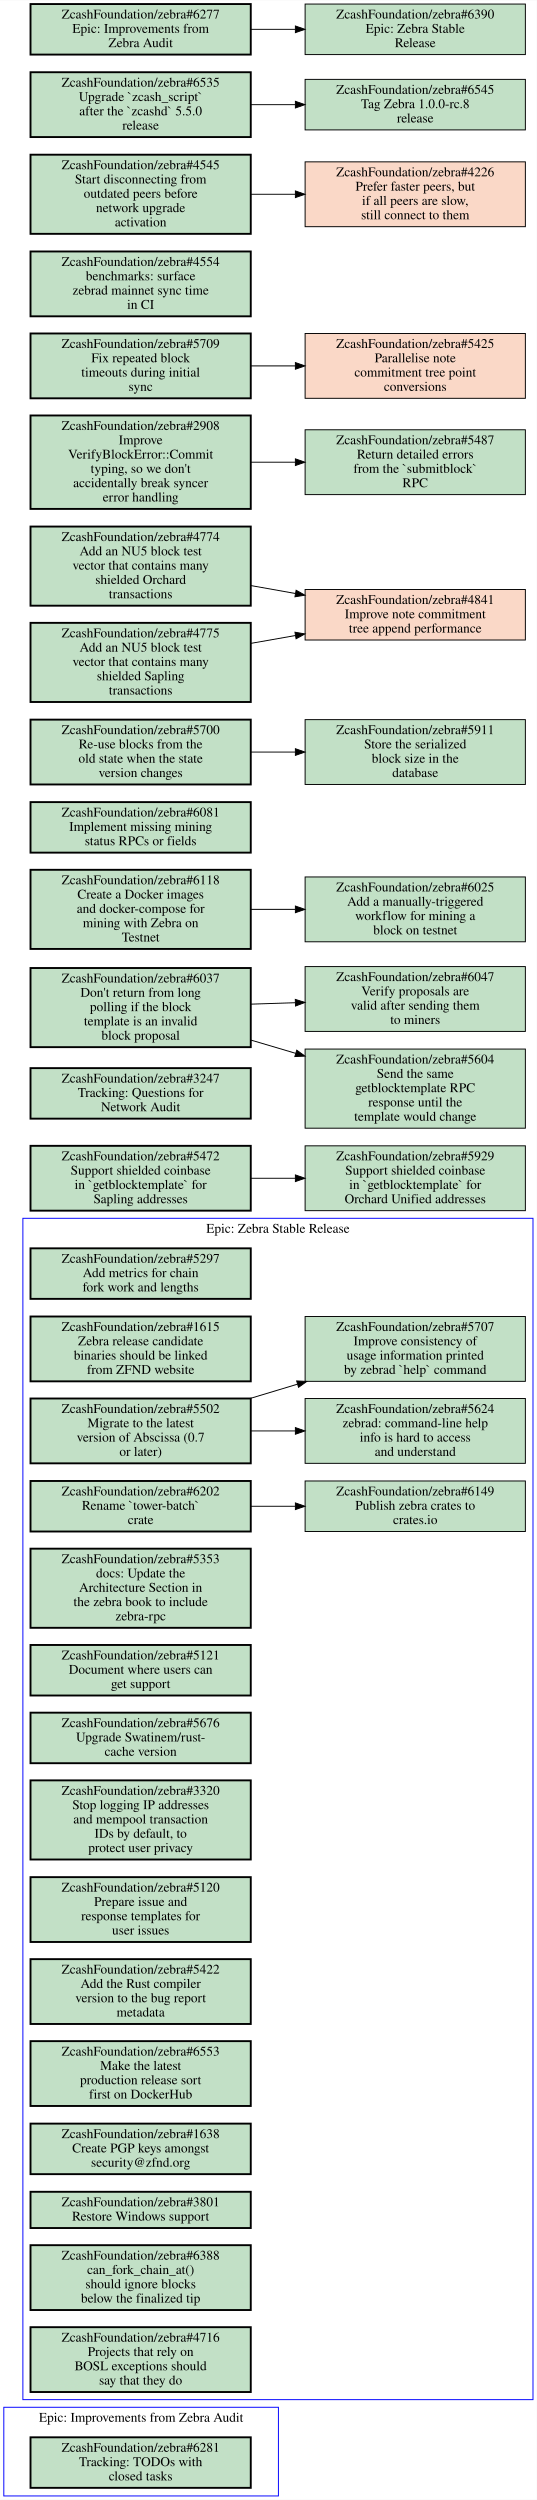
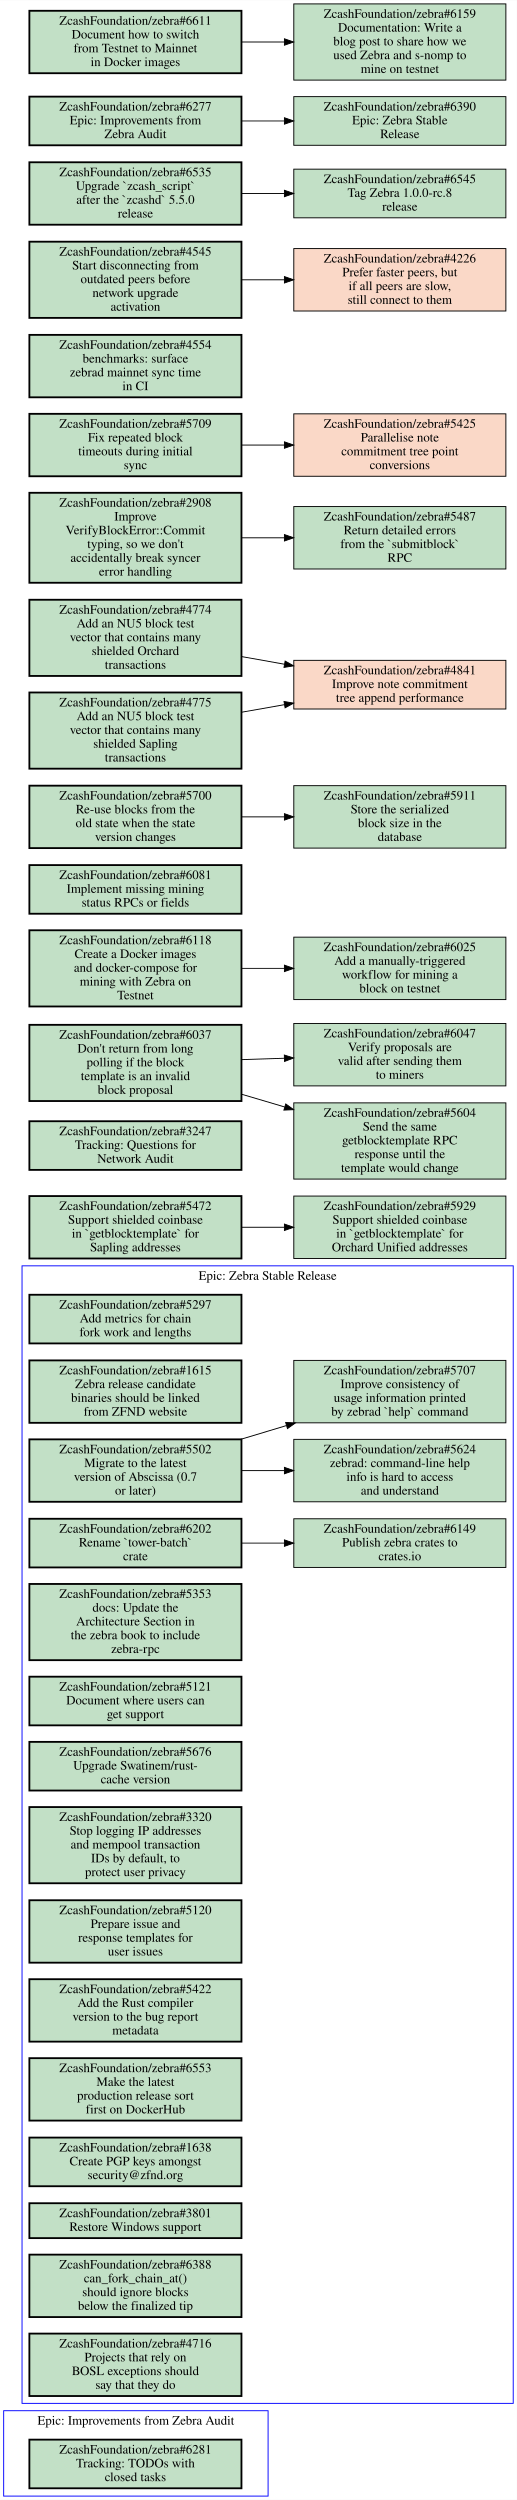
- <svg xmlns="http://www.w3.org/2000/svg" xmlns:xlink="http://www.w3.org/1999/xlink" width="563pt" height="2622pt" viewBox="0.00 0.00 563.00 2621.50">
-   <g id="graph0" class="graph" transform="scale(1 1) rotate(0) translate(4 2617.5)">
-     <polygon fill="white" stroke="transparent" points="-4,4 -4,-2617.5 559,-2617.5 559,4 -4,4" />
+ <svg xmlns="http://www.w3.org/2000/svg" xmlns:xlink="http://www.w3.org/1999/xlink" width="563pt" height="2723pt" viewBox="0.00 0.00 563.00 2722.50">
+   <g id="graph0" class="graph" transform="scale(1 1) rotate(0) translate(4 2718.5)">
+     <polygon fill="white" stroke="transparent" points="-4,4 -4,-2718.5 559,-2718.5 559,4 -4,4" />
    <g id="clust1" class="cluster">
+       <polygon fill="none" stroke="blue" points="20,-101 20,-1340 555,-1340 555,-101 20,-101" />
+       <text text-anchor="middle" x="287.5" y="-1324.8" font-family="Times,serif" font-size="14.00">Epic: Zebra Stable Release</text>
+     </g>
+     <g id="clust2" class="cluster">
      <polygon fill="none" stroke="blue" points="0,0 0,-93 288,-93 288,0 0,0" />
      <text text-anchor="middle" x="144" y="-77.8" font-family="Times,serif" font-size="14.00">Epic: Improvements from Zebra Audit</text>
    </g>
-     <g id="clust2" class="cluster">
-       <polygon fill="none" stroke="blue" points="20,-101 20,-1340 555,-1340 555,-101 20,-101" />
-       <text text-anchor="middle" x="287.5" y="-1324.8" font-family="Times,serif" font-size="14.00">Epic: Zebra Stable Release</text>
-     </g>
    <g id="node1" class="node open">
      <g id="a_node1">
-         <a xlink:href="https://github.com/ZcashFoundation/zebra/issues/6281" xlink:title="ZcashFoundation/zebra#6281&#10;Tracking: TODOs with&#10;closed tasks" target="_blank">
-           <polygon fill="#c2e0c6" stroke="black" stroke-width="2" points="259,-61.5 28,-61.5 28,-8.5 259,-8.5 259,-61.5" />
-           <text text-anchor="middle" x="143.5" y="-46.3" font-family="Times,serif" font-size="14.00">ZcashFoundation/zebra#6281</text>
-           <text text-anchor="middle" x="143.5" y="-31.3" font-family="Times,serif" font-size="14.00">Tracking: TODOs with</text>
-           <text text-anchor="middle" x="143.5" y="-16.3" font-family="Times,serif" font-size="14.00">closed tasks</text>
-         </a>
-       </g>
-     </g>
-     <g id="node2" class="node open">
-       <g id="a_node2">
        <a xlink:href="https://github.com/ZcashFoundation/zebra/issues/5297" xlink:title="ZcashFoundation/zebra#5297&#10;Add metrics for chain&#10;fork work and lengths" target="_blank">
          <polygon fill="#c2e0c6" stroke="black" stroke-width="2" points="259,-1308.5 28,-1308.5 28,-1255.5 259,-1255.5 259,-1308.5" />
          <text text-anchor="middle" x="143.5" y="-1293.3" font-family="Times,serif" font-size="14.00">ZcashFoundation/zebra#5297</text>
          <text text-anchor="middle" x="143.5" y="-1278.3" font-family="Times,serif" font-size="14.00">Add metrics for chain</text>
          <text text-anchor="middle" x="143.5" y="-1263.3" font-family="Times,serif" font-size="14.00">fork work and lengths</text>
        </a>
      </g>
    </g>
-     <g id="node3" class="node open">
-       <g id="a_node3">
+     <g id="node2" class="node open">
+       <g id="a_node2">
        <a xlink:href="https://github.com/ZcashFoundation/zebra/issues/1615" xlink:title="ZcashFoundation/zebra#1615&#10;Zebra release candidate&#10;binaries should be linked&#10;from ZFND website" target="_blank">
          <polygon fill="#c2e0c6" stroke="black" stroke-width="2" points="259,-1237 28,-1237 28,-1169 259,-1169 259,-1237" />
          <text text-anchor="middle" x="143.5" y="-1221.8" font-family="Times,serif" font-size="14.00">ZcashFoundation/zebra#1615</text>
          <text text-anchor="middle" x="143.5" y="-1206.8" font-family="Times,serif" font-size="14.00">Zebra release candidate</text>
          <text text-anchor="middle" x="143.5" y="-1191.8" font-family="Times,serif" font-size="14.00">binaries should be linked</text>
          <text text-anchor="middle" x="143.5" y="-1176.8" font-family="Times,serif" font-size="14.00">from ZFND website</text>
        </a>
      </g>
    </g>
-     <g id="node4" class="node open">
-       <g id="a_node4">
+     <g id="node3" class="node open">
+       <g id="a_node3">
        <a xlink:href="https://github.com/ZcashFoundation/zebra/issues/5502" xlink:title="ZcashFoundation/zebra#5502&#10;Migrate to the latest&#10;version of Abscissa (0.7&#10;or later)" target="_blank">
          <polygon fill="#c2e0c6" stroke="black" stroke-width="2" points="259,-1151 28,-1151 28,-1083 259,-1083 259,-1151" />
          <text text-anchor="middle" x="143.5" y="-1135.8" font-family="Times,serif" font-size="14.00">ZcashFoundation/zebra#5502</text>
          <text text-anchor="middle" x="143.5" y="-1120.8" font-family="Times,serif" font-size="14.00">Migrate to the latest</text>
          <text text-anchor="middle" x="143.5" y="-1105.8" font-family="Times,serif" font-size="14.00">version of Abscissa (0.7</text>
          <text text-anchor="middle" x="143.5" y="-1090.8" font-family="Times,serif" font-size="14.00">or later)</text>
        </a>
      </g>
    </g>
-     <g id="node5" class="node open">
-       <g id="a_node5">
+     <g id="node4" class="node open">
+       <g id="a_node4">
        <a xlink:href="https://github.com/ZcashFoundation/zebra/issues/5624" xlink:title="ZcashFoundation/zebra#5624&#10;zebrad: command-line help&#10;info is hard to access&#10;and understand" target="_blank">
          <polygon fill="#c2e0c6" stroke="black" points="547,-1151 316,-1151 316,-1083 547,-1083 547,-1151" />
          <text text-anchor="middle" x="431.5" y="-1135.8" font-family="Times,serif" font-size="14.00">ZcashFoundation/zebra#5624</text>
          <text text-anchor="middle" x="431.5" y="-1120.8" font-family="Times,serif" font-size="14.00">zebrad: command-line help</text>
          <text text-anchor="middle" x="431.5" y="-1105.8" font-family="Times,serif" font-size="14.00">info is hard to access</text>
          <text text-anchor="middle" x="431.5" y="-1090.8" font-family="Times,serif" font-size="14.00">and understand</text>
        </a>
      </g>
    </g>
    <g id="edge1" class="edge">
      <path fill="none" stroke="black" d="M259.18,-1117C274.48,-1117 290.23,-1117 305.68,-1117" />
      <polygon fill="black" stroke="black" points="305.8,-1120.5 315.8,-1117 305.8,-1113.5 305.8,-1120.5" />
    </g>
-     <g id="node6" class="node open">
-       <g id="a_node6">
+     <g id="node5" class="node open">
+       <g id="a_node5">
        <a xlink:href="https://github.com/ZcashFoundation/zebra/issues/5707" xlink:title="ZcashFoundation/zebra#5707&#10;Improve consistency of&#10;usage information printed&#10;by zebrad `help` command" target="_blank">
          <polygon fill="#c2e0c6" stroke="black" points="547,-1237 316,-1237 316,-1169 547,-1169 547,-1237" />
          <text text-anchor="middle" x="431.5" y="-1221.8" font-family="Times,serif" font-size="14.00">ZcashFoundation/zebra#5707</text>
          <text text-anchor="middle" x="431.5" y="-1206.8" font-family="Times,serif" font-size="14.00">Improve consistency of</text>
          <text text-anchor="middle" x="431.5" y="-1191.8" font-family="Times,serif" font-size="14.00">usage information printed</text>
          <text text-anchor="middle" x="431.5" y="-1176.8" font-family="Times,serif" font-size="14.00">by zebrad `help` command</text>
        </a>
      </g>
    </g>
    <g id="edge2" class="edge">
      <path fill="none" stroke="black" d="M258.09,-1151C268.2,-1154.1 278.29,-1157.1 288,-1160 294.48,-1161.9 301.13,-1164 307.85,-1166" />
      <polygon fill="black" stroke="black" points="307.14,-1169.44 317.72,-1168.9 309.11,-1162.72 307.14,-1169.44" />
    </g>
-     <g id="node7" class="node open">
-       <g id="a_node7">
+     <g id="node6" class="node open">
+       <g id="a_node6">
        <a xlink:href="https://github.com/ZcashFoundation/zebra/issues/6202" xlink:title="ZcashFoundation/zebra#6202&#10;Rename `tower-batch`&#10;crate" target="_blank">
          <polygon fill="#c2e0c6" stroke="black" stroke-width="2" points="259,-1064.5 28,-1064.5 28,-1011.5 259,-1011.5 259,-1064.5" />
          <text text-anchor="middle" x="143.5" y="-1049.3" font-family="Times,serif" font-size="14.00">ZcashFoundation/zebra#6202</text>
          <text text-anchor="middle" x="143.5" y="-1034.3" font-family="Times,serif" font-size="14.00">Rename `tower-batch`</text>
          <text text-anchor="middle" x="143.5" y="-1019.3" font-family="Times,serif" font-size="14.00">crate</text>
        </a>
      </g>
    </g>
-     <g id="node8" class="node open">
-       <g id="a_node8">
+     <g id="node7" class="node open">
+       <g id="a_node7">
        <a xlink:href="https://github.com/ZcashFoundation/zebra/issues/6149" xlink:title="ZcashFoundation/zebra#6149&#10;Publish zebra crates to&#10;crates.io" target="_blank">
          <polygon fill="#c2e0c6" stroke="black" points="547,-1064.5 316,-1064.5 316,-1011.5 547,-1011.5 547,-1064.5" />
          <text text-anchor="middle" x="431.5" y="-1049.3" font-family="Times,serif" font-size="14.00">ZcashFoundation/zebra#6149</text>
          <text text-anchor="middle" x="431.5" y="-1034.3" font-family="Times,serif" font-size="14.00">Publish zebra crates to</text>
          <text text-anchor="middle" x="431.5" y="-1019.3" font-family="Times,serif" font-size="14.00">crates.io</text>
        </a>
      </g>
    </g>
    <g id="edge3" class="edge">
      <path fill="none" stroke="black" d="M259.18,-1038C274.48,-1038 290.23,-1038 305.68,-1038" />
      <polygon fill="black" stroke="black" points="305.8,-1041.5 315.8,-1038 305.8,-1034.5 305.8,-1041.5" />
    </g>
-     <g id="node9" class="node open">
-       <g id="a_node9">
+     <g id="node8" class="node open">
+       <g id="a_node8">
        <a xlink:href="https://github.com/ZcashFoundation/zebra/issues/5353" xlink:title="ZcashFoundation/zebra#5353&#10;docs: Update the&#10;Architecture Section in&#10;the zebra book to include&#10;zebra-rpc" target="_blank">
          <polygon fill="#c2e0c6" stroke="black" stroke-width="2" points="259,-993.5 28,-993.5 28,-910.5 259,-910.5 259,-993.5" />
          <text text-anchor="middle" x="143.5" y="-978.3" font-family="Times,serif" font-size="14.00">ZcashFoundation/zebra#5353</text>
          <text text-anchor="middle" x="143.5" y="-963.3" font-family="Times,serif" font-size="14.00">docs: Update the</text>
          <text text-anchor="middle" x="143.5" y="-948.3" font-family="Times,serif" font-size="14.00">Architecture Section in</text>
          <text text-anchor="middle" x="143.5" y="-933.3" font-family="Times,serif" font-size="14.00">the zebra book to include</text>
          <text text-anchor="middle" x="143.5" y="-918.3" font-family="Times,serif" font-size="14.00">zebra-rpc</text>
        </a>
      </g>
    </g>
-     <g id="node10" class="node open">
-       <g id="a_node10">
+     <g id="node9" class="node open">
+       <g id="a_node9">
        <a xlink:href="https://github.com/ZcashFoundation/zebra/issues/5121" xlink:title="ZcashFoundation/zebra#5121&#10;Document where users can&#10;get support" target="_blank">
          <polygon fill="#c2e0c6" stroke="black" stroke-width="2" points="259,-892.5 28,-892.5 28,-839.5 259,-839.5 259,-892.5" />
          <text text-anchor="middle" x="143.5" y="-877.3" font-family="Times,serif" font-size="14.00">ZcashFoundation/zebra#5121</text>
          <text text-anchor="middle" x="143.5" y="-862.3" font-family="Times,serif" font-size="14.00">Document where users can</text>
          <text text-anchor="middle" x="143.5" y="-847.3" font-family="Times,serif" font-size="14.00">get support</text>
        </a>
      </g>
    </g>
-     <g id="node11" class="node open">
-       <g id="a_node11">
+     <g id="node10" class="node open">
+       <g id="a_node10">
        <a xlink:href="https://github.com/ZcashFoundation/zebra/issues/5676" xlink:title="ZcashFoundation/zebra#5676&#10;Upgrade Swatinem/rust-&#10;cache version" target="_blank">
          <polygon fill="#c2e0c6" stroke="black" stroke-width="2" points="259,-821.5 28,-821.5 28,-768.5 259,-768.5 259,-821.5" />
          <text text-anchor="middle" x="143.5" y="-806.3" font-family="Times,serif" font-size="14.00">ZcashFoundation/zebra#5676</text>
          <text text-anchor="middle" x="143.5" y="-791.3" font-family="Times,serif" font-size="14.00">Upgrade Swatinem/rust-</text>
          <text text-anchor="middle" x="143.5" y="-776.3" font-family="Times,serif" font-size="14.00">cache version</text>
        </a>
      </g>
    </g>
-     <g id="node12" class="node open">
-       <g id="a_node12">
+     <g id="node11" class="node open">
+       <g id="a_node11">
        <a xlink:href="https://github.com/ZcashFoundation/zebra/issues/3320" xlink:title="ZcashFoundation/zebra#3320&#10;Stop logging IP addresses&#10;and mempool transaction&#10;IDs by default, to&#10;protect user privacy" target="_blank">
          <polygon fill="#c2e0c6" stroke="black" stroke-width="2" points="259,-750.5 28,-750.5 28,-667.5 259,-667.5 259,-750.5" />
          <text text-anchor="middle" x="143.5" y="-735.3" font-family="Times,serif" font-size="14.00">ZcashFoundation/zebra#3320</text>
          <text text-anchor="middle" x="143.5" y="-720.3" font-family="Times,serif" font-size="14.00">Stop logging IP addresses</text>
          <text text-anchor="middle" x="143.5" y="-705.3" font-family="Times,serif" font-size="14.00">and mempool transaction</text>
          <text text-anchor="middle" x="143.5" y="-690.3" font-family="Times,serif" font-size="14.00">IDs by default, to</text>
          <text text-anchor="middle" x="143.5" y="-675.3" font-family="Times,serif" font-size="14.00">protect user privacy</text>
        </a>
      </g>
    </g>
-     <g id="node13" class="node open">
-       <g id="a_node13">
+     <g id="node12" class="node open">
+       <g id="a_node12">
        <a xlink:href="https://github.com/ZcashFoundation/zebra/issues/5120" xlink:title="ZcashFoundation/zebra#5120&#10;Prepare issue and&#10;response templates for&#10;user issues" target="_blank">
          <polygon fill="#c2e0c6" stroke="black" stroke-width="2" points="259,-649 28,-649 28,-581 259,-581 259,-649" />
          <text text-anchor="middle" x="143.5" y="-633.8" font-family="Times,serif" font-size="14.00">ZcashFoundation/zebra#5120</text>
          <text text-anchor="middle" x="143.5" y="-618.8" font-family="Times,serif" font-size="14.00">Prepare issue and</text>
          <text text-anchor="middle" x="143.5" y="-603.8" font-family="Times,serif" font-size="14.00">response templates for</text>
          <text text-anchor="middle" x="143.5" y="-588.8" font-family="Times,serif" font-size="14.00">user issues</text>
        </a>
      </g>
    </g>
-     <g id="node14" class="node open">
-       <g id="a_node14">
+     <g id="node13" class="node open">
+       <g id="a_node13">
        <a xlink:href="https://github.com/ZcashFoundation/zebra/issues/5422" xlink:title="ZcashFoundation/zebra#5422&#10;Add the Rust compiler&#10;version to the bug report&#10;metadata" target="_blank">
          <polygon fill="#c2e0c6" stroke="black" stroke-width="2" points="259,-563 28,-563 28,-495 259,-495 259,-563" />
          <text text-anchor="middle" x="143.5" y="-547.8" font-family="Times,serif" font-size="14.00">ZcashFoundation/zebra#5422</text>
          <text text-anchor="middle" x="143.5" y="-532.8" font-family="Times,serif" font-size="14.00">Add the Rust compiler</text>
          <text text-anchor="middle" x="143.5" y="-517.8" font-family="Times,serif" font-size="14.00">version to the bug report</text>
          <text text-anchor="middle" x="143.5" y="-502.8" font-family="Times,serif" font-size="14.00">metadata</text>
        </a>
      </g>
    </g>
-     <g id="node15" class="node open">
-       <g id="a_node15">
+     <g id="node14" class="node open">
+       <g id="a_node14">
        <a xlink:href="https://github.com/ZcashFoundation/zebra/issues/6553" xlink:title="ZcashFoundation/zebra#6553&#10;Make the latest&#10;production release sort&#10;first on DockerHub" target="_blank">
          <polygon fill="#c2e0c6" stroke="black" stroke-width="2" points="259,-477 28,-477 28,-409 259,-409 259,-477" />
          <text text-anchor="middle" x="143.5" y="-461.8" font-family="Times,serif" font-size="14.00">ZcashFoundation/zebra#6553</text>
          <text text-anchor="middle" x="143.5" y="-446.8" font-family="Times,serif" font-size="14.00">Make the latest</text>
          <text text-anchor="middle" x="143.5" y="-431.8" font-family="Times,serif" font-size="14.00">production release sort</text>
          <text text-anchor="middle" x="143.5" y="-416.8" font-family="Times,serif" font-size="14.00">first on DockerHub</text>
        </a>
      </g>
    </g>
-     <g id="node16" class="node open">
-       <g id="a_node16">
+     <g id="node15" class="node open">
+       <g id="a_node15">
        <a xlink:href="https://github.com/ZcashFoundation/zebra/issues/1638" xlink:title="ZcashFoundation/zebra#1638&#10;Create PGP keys amongst&#10;security@zfnd.org" target="_blank">
          <polygon fill="#c2e0c6" stroke="black" stroke-width="2" points="259,-390.5 28,-390.5 28,-337.5 259,-337.5 259,-390.5" />
          <text text-anchor="middle" x="143.5" y="-375.3" font-family="Times,serif" font-size="14.00">ZcashFoundation/zebra#1638</text>
          <text text-anchor="middle" x="143.5" y="-360.3" font-family="Times,serif" font-size="14.00">Create PGP keys amongst</text>
          <text text-anchor="middle" x="143.5" y="-345.3" font-family="Times,serif" font-size="14.00">security@zfnd.org</text>
        </a>
      </g>
    </g>
-     <g id="node17" class="node open">
-       <g id="a_node17">
+     <g id="node16" class="node open">
+       <g id="a_node16">
        <a xlink:href="https://github.com/ZcashFoundation/zebra/issues/3801" xlink:title="ZcashFoundation/zebra#3801&#10;Restore Windows support" target="_blank">
          <polygon fill="#c2e0c6" stroke="black" stroke-width="2" points="259,-319 28,-319 28,-281 259,-281 259,-319" />
          <text text-anchor="middle" x="143.5" y="-303.8" font-family="Times,serif" font-size="14.00">ZcashFoundation/zebra#3801</text>
          <text text-anchor="middle" x="143.5" y="-288.8" font-family="Times,serif" font-size="14.00">Restore Windows support</text>
        </a>
      </g>
    </g>
-     <g id="node18" class="node open">
-       <g id="a_node18">
+     <g id="node17" class="node open">
+       <g id="a_node17">
        <a xlink:href="https://github.com/ZcashFoundation/zebra/issues/6388" xlink:title="ZcashFoundation/zebra#6388&#10;can_fork_chain_at()&#10;should ignore blocks&#10;below the finalized tip" target="_blank">
          <polygon fill="#c2e0c6" stroke="black" stroke-width="2" points="259,-263 28,-263 28,-195 259,-195 259,-263" />
          <text text-anchor="middle" x="143.5" y="-247.8" font-family="Times,serif" font-size="14.00">ZcashFoundation/zebra#6388</text>
          <text text-anchor="middle" x="143.5" y="-232.8" font-family="Times,serif" font-size="14.00">can_fork_chain_at()</text>
          <text text-anchor="middle" x="143.5" y="-217.8" font-family="Times,serif" font-size="14.00">should ignore blocks</text>
          <text text-anchor="middle" x="143.5" y="-202.8" font-family="Times,serif" font-size="14.00">below the finalized tip</text>
        </a>
      </g>
    </g>
-     <g id="node19" class="node open">
-       <g id="a_node19">
+     <g id="node18" class="node open">
+       <g id="a_node18">
        <a xlink:href="https://github.com/ZcashFoundation/zebra/issues/4716" xlink:title="ZcashFoundation/zebra#4716&#10;Projects that rely on&#10;BOSL exceptions should&#10;say that they do" target="_blank">
          <polygon fill="#c2e0c6" stroke="black" stroke-width="2" points="259,-177 28,-177 28,-109 259,-109 259,-177" />
          <text text-anchor="middle" x="143.5" y="-161.8" font-family="Times,serif" font-size="14.00">ZcashFoundation/zebra#4716</text>
          <text text-anchor="middle" x="143.5" y="-146.8" font-family="Times,serif" font-size="14.00">Projects that rely on</text>
          <text text-anchor="middle" x="143.5" y="-131.8" font-family="Times,serif" font-size="14.00">BOSL exceptions should</text>
          <text text-anchor="middle" x="143.5" y="-116.8" font-family="Times,serif" font-size="14.00">say that they do</text>
+         </a>
+       </g>
+     </g>
+     <g id="node19" class="node open">
+       <g id="a_node19">
+         <a xlink:href="https://github.com/ZcashFoundation/zebra/issues/6281" xlink:title="ZcashFoundation/zebra#6281&#10;Tracking: TODOs with&#10;closed tasks" target="_blank">
+           <polygon fill="#c2e0c6" stroke="black" stroke-width="2" points="259,-61.5 28,-61.5 28,-8.5 259,-8.5 259,-61.5" />
+           <text text-anchor="middle" x="143.5" y="-46.3" font-family="Times,serif" font-size="14.00">ZcashFoundation/zebra#6281</text>
+           <text text-anchor="middle" x="143.5" y="-31.3" font-family="Times,serif" font-size="14.00">Tracking: TODOs with</text>
+           <text text-anchor="middle" x="143.5" y="-16.3" font-family="Times,serif" font-size="14.00">closed tasks</text>
        </a>
      </g>
    </g>
    <g id="node20" class="node open">
      <g id="a_node20">
        <a xlink:href="https://github.com/ZcashFoundation/zebra/issues/5472" xlink:title="ZcashFoundation/zebra#5472&#10;Support shielded coinbase&#10;in `getblocktemplate` for&#10;Sapling addresses" target="_blank">
          <polygon fill="#c2e0c6" stroke="black" stroke-width="2" points="259,-1416 28,-1416 28,-1348 259,-1348 259,-1416" />
          <text text-anchor="middle" x="143.5" y="-1400.8" font-family="Times,serif" font-size="14.00">ZcashFoundation/zebra#5472</text>
          <text text-anchor="middle" x="143.5" y="-1385.8" font-family="Times,serif" font-size="14.00">Support shielded coinbase</text>
          <text text-anchor="middle" x="143.5" y="-1370.8" font-family="Times,serif" font-size="14.00">in `getblocktemplate` for</text>
          <text text-anchor="middle" x="143.5" y="-1355.8" font-family="Times,serif" font-size="14.00">Sapling addresses</text>
        </a>
      </g>
    </g>
    <g id="node21" class="node open">
      <g id="a_node21">
        <a xlink:href="https://github.com/ZcashFoundation/zebra/issues/5929" xlink:title="ZcashFoundation/zebra#5929&#10;Support shielded coinbase&#10;in `getblocktemplate` for&#10;Orchard Unified addresses" target="_blank">
          <polygon fill="#c2e0c6" stroke="black" points="547,-1416 316,-1416 316,-1348 547,-1348 547,-1416" />
          <text text-anchor="middle" x="431.5" y="-1400.8" font-family="Times,serif" font-size="14.00">ZcashFoundation/zebra#5929</text>
          <text text-anchor="middle" x="431.5" y="-1385.8" font-family="Times,serif" font-size="14.00">Support shielded coinbase</text>
          <text text-anchor="middle" x="431.5" y="-1370.8" font-family="Times,serif" font-size="14.00">in `getblocktemplate` for</text>
          <text text-anchor="middle" x="431.5" y="-1355.8" font-family="Times,serif" font-size="14.00">Orchard Unified addresses</text>
        </a>
      </g>
    </g>
    <g id="edge4" class="edge">
      <path fill="none" stroke="black" d="M259.18,-1382C274.48,-1382 290.23,-1382 305.68,-1382" />
      <polygon fill="black" stroke="black" points="305.8,-1385.5 315.8,-1382 305.8,-1378.5 305.8,-1385.5" />
    </g>
    <g id="node22" class="node open">
      <g id="a_node22">
        <a xlink:href="https://github.com/ZcashFoundation/zebra/issues/3247" xlink:title="ZcashFoundation/zebra#3247&#10;Tracking: Questions for&#10;Network Audit" target="_blank">
          <polygon fill="#c2e0c6" stroke="black" stroke-width="2" points="259,-1497.5 28,-1497.5 28,-1444.5 259,-1444.5 259,-1497.5" />
          <text text-anchor="middle" x="143.5" y="-1482.3" font-family="Times,serif" font-size="14.00">ZcashFoundation/zebra#3247</text>
          <text text-anchor="middle" x="143.5" y="-1467.3" font-family="Times,serif" font-size="14.00">Tracking: Questions for</text>
          <text text-anchor="middle" x="143.5" y="-1452.3" font-family="Times,serif" font-size="14.00">Network Audit</text>
        </a>
      </g>
    </g>
    <g id="node23" class="node open">
      <g id="a_node23">
        <a xlink:href="https://github.com/ZcashFoundation/zebra/issues/6037" xlink:title="ZcashFoundation/zebra#6037&#10;Don't return from long&#10;polling if the block&#10;template is an invalid&#10;block proposal" target="_blank">
          <polygon fill="#c2e0c6" stroke="black" stroke-width="2" points="259,-1602.5 28,-1602.5 28,-1519.5 259,-1519.5 259,-1602.5" />
          <text text-anchor="middle" x="143.5" y="-1587.3" font-family="Times,serif" font-size="14.00">ZcashFoundation/zebra#6037</text>
          <text text-anchor="middle" x="143.5" y="-1572.3" font-family="Times,serif" font-size="14.00">Don't return from long</text>
          <text text-anchor="middle" x="143.5" y="-1557.3" font-family="Times,serif" font-size="14.00">polling if the block</text>
          <text text-anchor="middle" x="143.5" y="-1542.3" font-family="Times,serif" font-size="14.00">template is an invalid</text>
          <text text-anchor="middle" x="143.5" y="-1527.3" font-family="Times,serif" font-size="14.00">block proposal</text>
        </a>
      </g>
    </g>
    <g id="node24" class="node open">
      <g id="a_node24">
        <a xlink:href="https://github.com/ZcashFoundation/zebra/issues/6047" xlink:title="ZcashFoundation/zebra#6047&#10;Verify proposals are&#10;valid after sending them&#10;to miners" target="_blank">
          <polygon fill="#c2e0c6" stroke="black" points="547,-1604 316,-1604 316,-1536 547,-1536 547,-1604" />
          <text text-anchor="middle" x="431.5" y="-1588.8" font-family="Times,serif" font-size="14.00">ZcashFoundation/zebra#6047</text>
          <text text-anchor="middle" x="431.5" y="-1573.8" font-family="Times,serif" font-size="14.00">Verify proposals are</text>
          <text text-anchor="middle" x="431.5" y="-1558.8" font-family="Times,serif" font-size="14.00">valid after sending them</text>
          <text text-anchor="middle" x="431.5" y="-1543.8" font-family="Times,serif" font-size="14.00">to miners</text>
        </a>
      </g>
    </g>
    <g id="edge5" class="edge">
      <path fill="none" stroke="black" d="M259.18,-1564.6C274.48,-1565.1 290.23,-1565.6 305.68,-1566.1" />
      <polygon fill="black" stroke="black" points="305.7,-1569.6 315.8,-1566.4 305.91,-1562.61 305.7,-1569.6" />
    </g>
    <g id="node25" class="node open">
      <g id="a_node25">
        <a xlink:href="https://github.com/ZcashFoundation/zebra/issues/5604" xlink:title="ZcashFoundation/zebra#5604&#10;Send the same&#10;getblocktemplate RPC&#10;response until the&#10;template would change" target="_blank">
          <polygon fill="#c2e0c6" stroke="black" points="547,-1517.5 316,-1517.5 316,-1434.5 547,-1434.5 547,-1517.5" />
          <text text-anchor="middle" x="431.5" y="-1502.3" font-family="Times,serif" font-size="14.00">ZcashFoundation/zebra#5604</text>
          <text text-anchor="middle" x="431.5" y="-1487.3" font-family="Times,serif" font-size="14.00">Send the same</text>
          <text text-anchor="middle" x="431.5" y="-1472.3" font-family="Times,serif" font-size="14.00">getblocktemplate RPC</text>
          <text text-anchor="middle" x="431.5" y="-1457.3" font-family="Times,serif" font-size="14.00">response until the</text>
          <text text-anchor="middle" x="431.5" y="-1442.3" font-family="Times,serif" font-size="14.00">template would change</text>
        </a>
      </g>
    </g>
    <g id="edge6" class="edge">
      <path fill="none" stroke="black" d="M259.18,-1526.9C274.62,-1522.3 290.53,-1517.6 306.13,-1513" />
      <polygon fill="black" stroke="black" points="307.23,-1516.33 315.8,-1510.1 305.22,-1509.62 307.23,-1516.33" />
    </g>
    <g id="node26" class="node open">
      <g id="a_node26">
        <a xlink:href="https://github.com/ZcashFoundation/zebra/issues/6025" xlink:title="ZcashFoundation/zebra#6025&#10;Add a manually-triggered&#10;workflow for mining a&#10;block on testnet" target="_blank">
          <polygon fill="#c2e0c6" stroke="black" points="547,-1698 316,-1698 316,-1630 547,-1630 547,-1698" />
          <text text-anchor="middle" x="431.5" y="-1682.8" font-family="Times,serif" font-size="14.00">ZcashFoundation/zebra#6025</text>
          <text text-anchor="middle" x="431.5" y="-1667.8" font-family="Times,serif" font-size="14.00">Add a manually-triggered</text>
          <text text-anchor="middle" x="431.5" y="-1652.8" font-family="Times,serif" font-size="14.00">workflow for mining a</text>
          <text text-anchor="middle" x="431.5" y="-1637.8" font-family="Times,serif" font-size="14.00">block on testnet</text>
        </a>
      </g>
    </g>
    <g id="node27" class="node open">
      <g id="a_node27">
        <a xlink:href="https://github.com/ZcashFoundation/zebra/issues/6081" xlink:title="ZcashFoundation/zebra#6081&#10;Implement missing mining&#10;status RPCs or fields" target="_blank">
          <polygon fill="#c2e0c6" stroke="black" stroke-width="2" points="259,-1776.5 28,-1776.5 28,-1723.5 259,-1723.5 259,-1776.5" />
          <text text-anchor="middle" x="143.5" y="-1761.3" font-family="Times,serif" font-size="14.00">ZcashFoundation/zebra#6081</text>
          <text text-anchor="middle" x="143.5" y="-1746.3" font-family="Times,serif" font-size="14.00">Implement missing mining</text>
          <text text-anchor="middle" x="143.5" y="-1731.3" font-family="Times,serif" font-size="14.00">status RPCs or fields</text>
        </a>
      </g>
    </g>
    <g id="node28" class="node open">
      <g id="a_node28">
        <a xlink:href="https://github.com/ZcashFoundation/zebra/issues/5700" xlink:title="ZcashFoundation/zebra#5700&#10;Re-use blocks from the&#10;old state when the state&#10;version changes" target="_blank">
          <polygon fill="#c2e0c6" stroke="black" stroke-width="2" points="259,-1863 28,-1863 28,-1795 259,-1795 259,-1863" />
          <text text-anchor="middle" x="143.5" y="-1847.8" font-family="Times,serif" font-size="14.00">ZcashFoundation/zebra#5700</text>
          <text text-anchor="middle" x="143.5" y="-1832.8" font-family="Times,serif" font-size="14.00">Re-use blocks from the</text>
          <text text-anchor="middle" x="143.5" y="-1817.8" font-family="Times,serif" font-size="14.00">old state when the state</text>
          <text text-anchor="middle" x="143.5" y="-1802.8" font-family="Times,serif" font-size="14.00">version changes</text>
        </a>
      </g>
    </g>
    <g id="node29" class="node open">
      <g id="a_node29">
        <a xlink:href="https://github.com/ZcashFoundation/zebra/issues/5911" xlink:title="ZcashFoundation/zebra#5911&#10;Store the serialized&#10;block size in the&#10;database" target="_blank">
          <polygon fill="#c2e0c6" stroke="black" points="547,-1863 316,-1863 316,-1795 547,-1795 547,-1863" />
          <text text-anchor="middle" x="431.5" y="-1847.8" font-family="Times,serif" font-size="14.00">ZcashFoundation/zebra#5911</text>
          <text text-anchor="middle" x="431.5" y="-1832.8" font-family="Times,serif" font-size="14.00">Store the serialized</text>
          <text text-anchor="middle" x="431.5" y="-1817.8" font-family="Times,serif" font-size="14.00">block size in the</text>
          <text text-anchor="middle" x="431.5" y="-1802.8" font-family="Times,serif" font-size="14.00">database</text>
        </a>
      </g>
    </g>
    <g id="edge7" class="edge">
      <path fill="none" stroke="black" d="M259.18,-1829C274.48,-1829 290.23,-1829 305.68,-1829" />
      <polygon fill="black" stroke="black" points="305.8,-1832.5 315.8,-1829 305.8,-1825.5 305.8,-1832.5" />
    </g>
    <g id="node30" class="node open">
      <g id="a_node30">
        <a xlink:href="https://github.com/ZcashFoundation/zebra/issues/6118" xlink:title="ZcashFoundation/zebra#6118&#10;Create a Docker images&#10;and docker-compose for&#10;mining with Zebra on&#10;Testnet" target="_blank">
          <polygon fill="#c2e0c6" stroke="black" stroke-width="2" points="259,-1705.5 28,-1705.5 28,-1622.5 259,-1622.5 259,-1705.5" />
          <text text-anchor="middle" x="143.5" y="-1690.3" font-family="Times,serif" font-size="14.00">ZcashFoundation/zebra#6118</text>
          <text text-anchor="middle" x="143.5" y="-1675.3" font-family="Times,serif" font-size="14.00">Create a Docker images</text>
          <text text-anchor="middle" x="143.5" y="-1660.3" font-family="Times,serif" font-size="14.00">and docker-compose for</text>
          <text text-anchor="middle" x="143.5" y="-1645.3" font-family="Times,serif" font-size="14.00">mining with Zebra on</text>
          <text text-anchor="middle" x="143.5" y="-1630.3" font-family="Times,serif" font-size="14.00">Testnet</text>
        </a>
      </g>
    </g>
    <g id="edge8" class="edge">
      <path fill="none" stroke="black" d="M259.18,-1664C274.48,-1664 290.23,-1664 305.68,-1664" />
      <polygon fill="black" stroke="black" points="305.8,-1667.5 315.8,-1664 305.8,-1660.5 305.8,-1667.5" />
    </g>
    <g id="node31" class="node closed">
      <g id="a_node31">
        <a xlink:href="https://github.com/ZcashFoundation/zebra/issues/4841" xlink:title="ZcashFoundation/zebra#4841&#10;Improve note commitment&#10;tree append performance" target="_blank">
          <polygon fill="#fad8c7" stroke="black" points="547,-1999.5 316,-1999.5 316,-1946.5 547,-1946.5 547,-1999.5" />
          <text text-anchor="middle" x="431.5" y="-1984.3" font-family="Times,serif" font-size="14.00">ZcashFoundation/zebra#4841</text>
          <text text-anchor="middle" x="431.5" y="-1969.3" font-family="Times,serif" font-size="14.00">Improve note commitment</text>
          <text text-anchor="middle" x="431.5" y="-1954.3" font-family="Times,serif" font-size="14.00">tree append performance</text>
        </a>
      </g>
    </g>
    <g id="node32" class="node open">
      <g id="a_node32">
        <a xlink:href="https://github.com/ZcashFoundation/zebra/issues/2908" xlink:title="ZcashFoundation/zebra#2908&#10;Improve&#10;VerifyBlockError::Commit&#10;typing, so we don't&#10;accidentally break syncer&#10;error handling" target="_blank">
          <polygon fill="#c2e0c6" stroke="black" stroke-width="2" points="259,-2182 28,-2182 28,-2084 259,-2084 259,-2182" />
          <text text-anchor="middle" x="143.5" y="-2166.8" font-family="Times,serif" font-size="14.00">ZcashFoundation/zebra#2908</text>
          <text text-anchor="middle" x="143.5" y="-2151.8" font-family="Times,serif" font-size="14.00">Improve</text>
          <text text-anchor="middle" x="143.5" y="-2136.8" font-family="Times,serif" font-size="14.00">VerifyBlockError::Commit</text>
          <text text-anchor="middle" x="143.5" y="-2121.8" font-family="Times,serif" font-size="14.00">typing, so we don't</text>
          <text text-anchor="middle" x="143.5" y="-2106.8" font-family="Times,serif" font-size="14.00">accidentally break syncer</text>
          <text text-anchor="middle" x="143.5" y="-2091.8" font-family="Times,serif" font-size="14.00">error handling</text>
        </a>
      </g>
    </g>
    <g id="node33" class="node open">
      <g id="a_node33">
        <a xlink:href="https://github.com/ZcashFoundation/zebra/issues/5487" xlink:title="ZcashFoundation/zebra#5487&#10;Return detailed errors&#10;from the `submitblock`&#10;RPC" target="_blank">
          <polygon fill="#c2e0c6" stroke="black" points="547,-2167 316,-2167 316,-2099 547,-2099 547,-2167" />
          <text text-anchor="middle" x="431.5" y="-2151.8" font-family="Times,serif" font-size="14.00">ZcashFoundation/zebra#5487</text>
          <text text-anchor="middle" x="431.5" y="-2136.8" font-family="Times,serif" font-size="14.00">Return detailed errors</text>
          <text text-anchor="middle" x="431.5" y="-2121.8" font-family="Times,serif" font-size="14.00">from the `submitblock`</text>
          <text text-anchor="middle" x="431.5" y="-2106.8" font-family="Times,serif" font-size="14.00">RPC</text>
        </a>
      </g>
    </g>
    <g id="edge9" class="edge">
      <path fill="none" stroke="black" d="M259.18,-2133C274.48,-2133 290.23,-2133 305.68,-2133" />
      <polygon fill="black" stroke="black" points="305.8,-2136.5 315.8,-2133 305.8,-2129.5 305.8,-2136.5" />
    </g>
    <g id="node34" class="node open">
      <g id="a_node34">
        <a xlink:href="https://github.com/ZcashFoundation/zebra/issues/5709" xlink:title="ZcashFoundation/zebra#5709&#10;Fix repeated block&#10;timeouts during initial&#10;sync" target="_blank">
          <polygon fill="#c2e0c6" stroke="black" stroke-width="2" points="259,-2268 28,-2268 28,-2200 259,-2200 259,-2268" />
          <text text-anchor="middle" x="143.5" y="-2252.8" font-family="Times,serif" font-size="14.00">ZcashFoundation/zebra#5709</text>
          <text text-anchor="middle" x="143.5" y="-2237.8" font-family="Times,serif" font-size="14.00">Fix repeated block</text>
          <text text-anchor="middle" x="143.5" y="-2222.8" font-family="Times,serif" font-size="14.00">timeouts during initial</text>
          <text text-anchor="middle" x="143.5" y="-2207.8" font-family="Times,serif" font-size="14.00">sync</text>
        </a>
      </g>
    </g>
    <g id="node35" class="node closed">
      <g id="a_node35">
        <a xlink:href="https://github.com/ZcashFoundation/zebra/issues/5425" xlink:title="ZcashFoundation/zebra#5425&#10;Parallelise note&#10;commitment tree point&#10;conversions" target="_blank">
          <polygon fill="#fad8c7" stroke="black" points="547,-2268 316,-2268 316,-2200 547,-2200 547,-2268" />
          <text text-anchor="middle" x="431.5" y="-2252.8" font-family="Times,serif" font-size="14.00">ZcashFoundation/zebra#5425</text>
          <text text-anchor="middle" x="431.5" y="-2237.8" font-family="Times,serif" font-size="14.00">Parallelise note</text>
          <text text-anchor="middle" x="431.5" y="-2222.8" font-family="Times,serif" font-size="14.00">commitment tree point</text>
          <text text-anchor="middle" x="431.5" y="-2207.8" font-family="Times,serif" font-size="14.00">conversions</text>
        </a>
      </g>
    </g>
    <g id="edge10" class="edge">
      <path fill="none" stroke="black" d="M259.18,-2234C274.48,-2234 290.23,-2234 305.68,-2234" />
      <polygon fill="black" stroke="black" points="305.8,-2237.5 315.8,-2234 305.8,-2230.5 305.8,-2237.5" />
    </g>
    <g id="node36" class="node open">
      <g id="a_node36">
        <a xlink:href="https://github.com/ZcashFoundation/zebra/issues/4774" xlink:title="ZcashFoundation/zebra#4774&#10;Add an NU5 block test&#10;vector that contains many&#10;shielded Orchard&#10;transactions" target="_blank">
          <polygon fill="#c2e0c6" stroke="black" stroke-width="2" points="259,-2065.5 28,-2065.5 28,-1982.5 259,-1982.5 259,-2065.5" />
          <text text-anchor="middle" x="143.5" y="-2050.3" font-family="Times,serif" font-size="14.00">ZcashFoundation/zebra#4774</text>
          <text text-anchor="middle" x="143.5" y="-2035.3" font-family="Times,serif" font-size="14.00">Add an NU5 block test</text>
          <text text-anchor="middle" x="143.5" y="-2020.3" font-family="Times,serif" font-size="14.00">vector that contains many</text>
          <text text-anchor="middle" x="143.5" y="-2005.3" font-family="Times,serif" font-size="14.00">shielded Orchard</text>
          <text text-anchor="middle" x="143.5" y="-1990.3" font-family="Times,serif" font-size="14.00">transactions</text>
        </a>
      </g>
    </g>
    <g id="edge11" class="edge">
      <path fill="none" stroke="black" d="M259.18,-2003.6C274.48,-2000.8 290.23,-1998 305.68,-1995.3" />
      <polygon fill="black" stroke="black" points="306.57,-1998.7 315.8,-1993.5 305.34,-1991.81 306.57,-1998.7" />
    </g>
    <g id="node37" class="node open">
      <g id="a_node37">
        <a xlink:href="https://github.com/ZcashFoundation/zebra/issues/4775" xlink:title="ZcashFoundation/zebra#4775&#10;Add an NU5 block test&#10;vector that contains many&#10;shielded Sapling&#10;transactions" target="_blank">
          <polygon fill="#c2e0c6" stroke="black" stroke-width="2" points="259,-1964.5 28,-1964.5 28,-1881.5 259,-1881.5 259,-1964.5" />
          <text text-anchor="middle" x="143.5" y="-1949.3" font-family="Times,serif" font-size="14.00">ZcashFoundation/zebra#4775</text>
          <text text-anchor="middle" x="143.5" y="-1934.3" font-family="Times,serif" font-size="14.00">Add an NU5 block test</text>
          <text text-anchor="middle" x="143.5" y="-1919.3" font-family="Times,serif" font-size="14.00">vector that contains many</text>
          <text text-anchor="middle" x="143.5" y="-1904.3" font-family="Times,serif" font-size="14.00">shielded Sapling</text>
          <text text-anchor="middle" x="143.5" y="-1889.3" font-family="Times,serif" font-size="14.00">transactions</text>
        </a>
      </g>
    </g>
    <g id="edge12" class="edge">
      <path fill="none" stroke="black" d="M259.18,-1943C274.48,-1945.7 290.23,-1948.5 305.68,-1951.2" />
      <polygon fill="black" stroke="black" points="305.36,-1954.69 315.8,-1952.9 306.52,-1947.79 305.36,-1954.69" />
    </g>
    <g id="node38" class="node open">
      <g id="a_node38">
        <a xlink:href="https://github.com/ZcashFoundation/zebra/issues/4554" xlink:title="ZcashFoundation/zebra#4554&#10;benchmarks: surface&#10;zebrad mainnet sync time&#10;in CI" target="_blank">
          <polygon fill="#c2e0c6" stroke="black" stroke-width="2" points="259,-2354 28,-2354 28,-2286 259,-2286 259,-2354" />
          <text text-anchor="middle" x="143.5" y="-2338.8" font-family="Times,serif" font-size="14.00">ZcashFoundation/zebra#4554</text>
          <text text-anchor="middle" x="143.5" y="-2323.8" font-family="Times,serif" font-size="14.00">benchmarks: surface</text>
          <text text-anchor="middle" x="143.5" y="-2308.8" font-family="Times,serif" font-size="14.00">zebrad mainnet sync time</text>
          <text text-anchor="middle" x="143.5" y="-2293.8" font-family="Times,serif" font-size="14.00">in CI</text>
        </a>
      </g>
    </g>
    <g id="node39" class="node open">
      <g id="a_node39">
        <a xlink:href="https://github.com/ZcashFoundation/zebra/issues/4545" xlink:title="ZcashFoundation/zebra#4545&#10;Start disconnecting from&#10;outdated peers before&#10;network upgrade&#10;activation" target="_blank">
          <polygon fill="#c2e0c6" stroke="black" stroke-width="2" points="259,-2455.5 28,-2455.5 28,-2372.5 259,-2372.5 259,-2455.5" />
          <text text-anchor="middle" x="143.5" y="-2440.3" font-family="Times,serif" font-size="14.00">ZcashFoundation/zebra#4545</text>
          <text text-anchor="middle" x="143.5" y="-2425.3" font-family="Times,serif" font-size="14.00">Start disconnecting from</text>
          <text text-anchor="middle" x="143.5" y="-2410.3" font-family="Times,serif" font-size="14.00">outdated peers before</text>
          <text text-anchor="middle" x="143.5" y="-2395.3" font-family="Times,serif" font-size="14.00">network upgrade</text>
          <text text-anchor="middle" x="143.5" y="-2380.3" font-family="Times,serif" font-size="14.00">activation</text>
        </a>
      </g>
    </g>
    <g id="node40" class="node closed">
      <g id="a_node40">
        <a xlink:href="https://github.com/ZcashFoundation/zebra/issues/4226" xlink:title="ZcashFoundation/zebra#4226&#10;Prefer faster peers, but&#10;if all peers are slow,&#10;still connect to them" target="_blank">
          <polygon fill="#fad8c7" stroke="black" points="547,-2448 316,-2448 316,-2380 547,-2380 547,-2448" />
          <text text-anchor="middle" x="431.5" y="-2432.8" font-family="Times,serif" font-size="14.00">ZcashFoundation/zebra#4226</text>
          <text text-anchor="middle" x="431.5" y="-2417.8" font-family="Times,serif" font-size="14.00">Prefer faster peers, but</text>
          <text text-anchor="middle" x="431.5" y="-2402.8" font-family="Times,serif" font-size="14.00">if all peers are slow,</text>
          <text text-anchor="middle" x="431.5" y="-2387.8" font-family="Times,serif" font-size="14.00">still connect to them</text>
        </a>
      </g>
    </g>
    <g id="edge13" class="edge">
      <path fill="none" stroke="black" d="M259.18,-2414C274.48,-2414 290.23,-2414 305.68,-2414" />
      <polygon fill="black" stroke="black" points="305.8,-2417.5 315.8,-2414 305.8,-2410.5 305.8,-2417.5" />
    </g>
    <g id="node41" class="node open">
      <g id="a_node41">
        <a xlink:href="https://github.com/ZcashFoundation/zebra/issues/6545" xlink:title="ZcashFoundation/zebra#6545&#10;Tag Zebra 1.0.0-rc.8&#10;release" target="_blank">
          <polygon fill="#c2e0c6" stroke="black" points="547,-2534.5 316,-2534.5 316,-2481.5 547,-2481.5 547,-2534.5" />
          <text text-anchor="middle" x="431.5" y="-2519.3" font-family="Times,serif" font-size="14.00">ZcashFoundation/zebra#6545</text>
          <text text-anchor="middle" x="431.5" y="-2504.3" font-family="Times,serif" font-size="14.00">Tag Zebra 1.0.0-rc.8</text>
          <text text-anchor="middle" x="431.5" y="-2489.3" font-family="Times,serif" font-size="14.00">release</text>
        </a>
      </g>
    </g>
    <g id="node42" class="node open">
      <g id="a_node42">
        <a xlink:href="https://github.com/ZcashFoundation/zebra/issues/6535" xlink:title="ZcashFoundation/zebra#6535&#10;Upgrade `zcash_script`&#10;after the `zcashd` 5.5.0&#10;release" target="_blank">
          <polygon fill="#c2e0c6" stroke="black" stroke-width="2" points="259,-2542 28,-2542 28,-2474 259,-2474 259,-2542" />
          <text text-anchor="middle" x="143.5" y="-2526.8" font-family="Times,serif" font-size="14.00">ZcashFoundation/zebra#6535</text>
          <text text-anchor="middle" x="143.5" y="-2511.8" font-family="Times,serif" font-size="14.00">Upgrade `zcash_script`</text>
          <text text-anchor="middle" x="143.5" y="-2496.8" font-family="Times,serif" font-size="14.00">after the `zcashd` 5.5.0</text>
          <text text-anchor="middle" x="143.5" y="-2481.8" font-family="Times,serif" font-size="14.00">release</text>
        </a>
      </g>
    </g>
    <g id="edge14" class="edge">
      <path fill="none" stroke="black" d="M259.18,-2508C274.48,-2508 290.23,-2508 305.68,-2508" />
      <polygon fill="black" stroke="black" points="305.8,-2511.5 315.8,-2508 305.8,-2504.5 305.8,-2511.5" />
    </g>
    <g id="node43" class="node open">
      <g id="a_node43">
        <a xlink:href="https://github.com/ZcashFoundation/zebra/issues/6277" xlink:title="ZcashFoundation/zebra#6277&#10;Epic: Improvements from&#10;Zebra Audit" target="_blank">
          <polygon fill="#c2e0c6" stroke="black" stroke-width="2" points="259,-2613.5 28,-2613.5 28,-2560.5 259,-2560.5 259,-2613.5" />
          <text text-anchor="middle" x="143.5" y="-2598.3" font-family="Times,serif" font-size="14.00">ZcashFoundation/zebra#6277</text>
          <text text-anchor="middle" x="143.5" y="-2583.3" font-family="Times,serif" font-size="14.00">Epic: Improvements from</text>
          <text text-anchor="middle" x="143.5" y="-2568.3" font-family="Times,serif" font-size="14.00">Zebra Audit</text>
        </a>
      </g>
    </g>
    <g id="node44" class="node open">
      <g id="a_node44">
        <a xlink:href="https://github.com/ZcashFoundation/zebra/issues/6390" xlink:title="ZcashFoundation/zebra#6390&#10;Epic: Zebra Stable&#10;Release" target="_blank">
          <polygon fill="#c2e0c6" stroke="black" points="547,-2613.5 316,-2613.5 316,-2560.5 547,-2560.5 547,-2613.5" />
          <text text-anchor="middle" x="431.5" y="-2598.3" font-family="Times,serif" font-size="14.00">ZcashFoundation/zebra#6390</text>
          <text text-anchor="middle" x="431.5" y="-2583.3" font-family="Times,serif" font-size="14.00">Epic: Zebra Stable</text>
          <text text-anchor="middle" x="431.5" y="-2568.3" font-family="Times,serif" font-size="14.00">Release</text>
        </a>
      </g>
    </g>
    <g id="edge15" class="edge">
      <path fill="none" stroke="black" d="M259.18,-2587C274.48,-2587 290.23,-2587 305.68,-2587" />
      <polygon fill="black" stroke="black" points="305.8,-2590.5 315.8,-2587 305.8,-2583.5 305.8,-2590.5" />
    </g>
+     <g id="node45" class="node open">
+       <g id="a_node45">
+         <a xlink:href="https://github.com/ZcashFoundation/zebra/issues/6611" xlink:title="ZcashFoundation/zebra#6611&#10;Document how to switch&#10;from Testnet to Mainnet&#10;in Docker images" target="_blank">
+           <polygon fill="#c2e0c6" stroke="black" stroke-width="2" points="259,-2707 28,-2707 28,-2639 259,-2639 259,-2707" />
+           <text text-anchor="middle" x="143.5" y="-2691.8" font-family="Times,serif" font-size="14.00">ZcashFoundation/zebra#6611</text>
+           <text text-anchor="middle" x="143.5" y="-2676.8" font-family="Times,serif" font-size="14.00">Document how to switch</text>
+           <text text-anchor="middle" x="143.5" y="-2661.8" font-family="Times,serif" font-size="14.00">from Testnet to Mainnet</text>
+           <text text-anchor="middle" x="143.5" y="-2646.8" font-family="Times,serif" font-size="14.00">in Docker images</text>
+         </a>
+       </g>
+     </g>
+     <g id="node46" class="node open">
+       <g id="a_node46">
+         <a xlink:href="https://github.com/ZcashFoundation/zebra/issues/6159" xlink:title="ZcashFoundation/zebra#6159&#10;Documentation: Write a&#10;blog post to share how we&#10;used Zebra and s-nomp to&#10;mine on testnet" target="_blank">
+           <polygon fill="#c2e0c6" stroke="black" points="547,-2714.5 316,-2714.5 316,-2631.5 547,-2631.5 547,-2714.5" />
+           <text text-anchor="middle" x="431.5" y="-2699.3" font-family="Times,serif" font-size="14.00">ZcashFoundation/zebra#6159</text>
+           <text text-anchor="middle" x="431.5" y="-2684.3" font-family="Times,serif" font-size="14.00">Documentation: Write a</text>
+           <text text-anchor="middle" x="431.5" y="-2669.3" font-family="Times,serif" font-size="14.00">blog post to share how we</text>
+           <text text-anchor="middle" x="431.5" y="-2654.3" font-family="Times,serif" font-size="14.00">used Zebra and s-nomp to</text>
+           <text text-anchor="middle" x="431.5" y="-2639.3" font-family="Times,serif" font-size="14.00">mine on testnet</text>
+         </a>
+       </g>
+     </g>
+     <g id="edge16" class="edge">
+       <path fill="none" stroke="black" d="M259.18,-2673C274.48,-2673 290.23,-2673 305.68,-2673" />
+       <polygon fill="black" stroke="black" points="305.8,-2676.5 315.8,-2673 305.8,-2669.5 305.8,-2676.5" />
+     </g>
  </g>
</svg>
